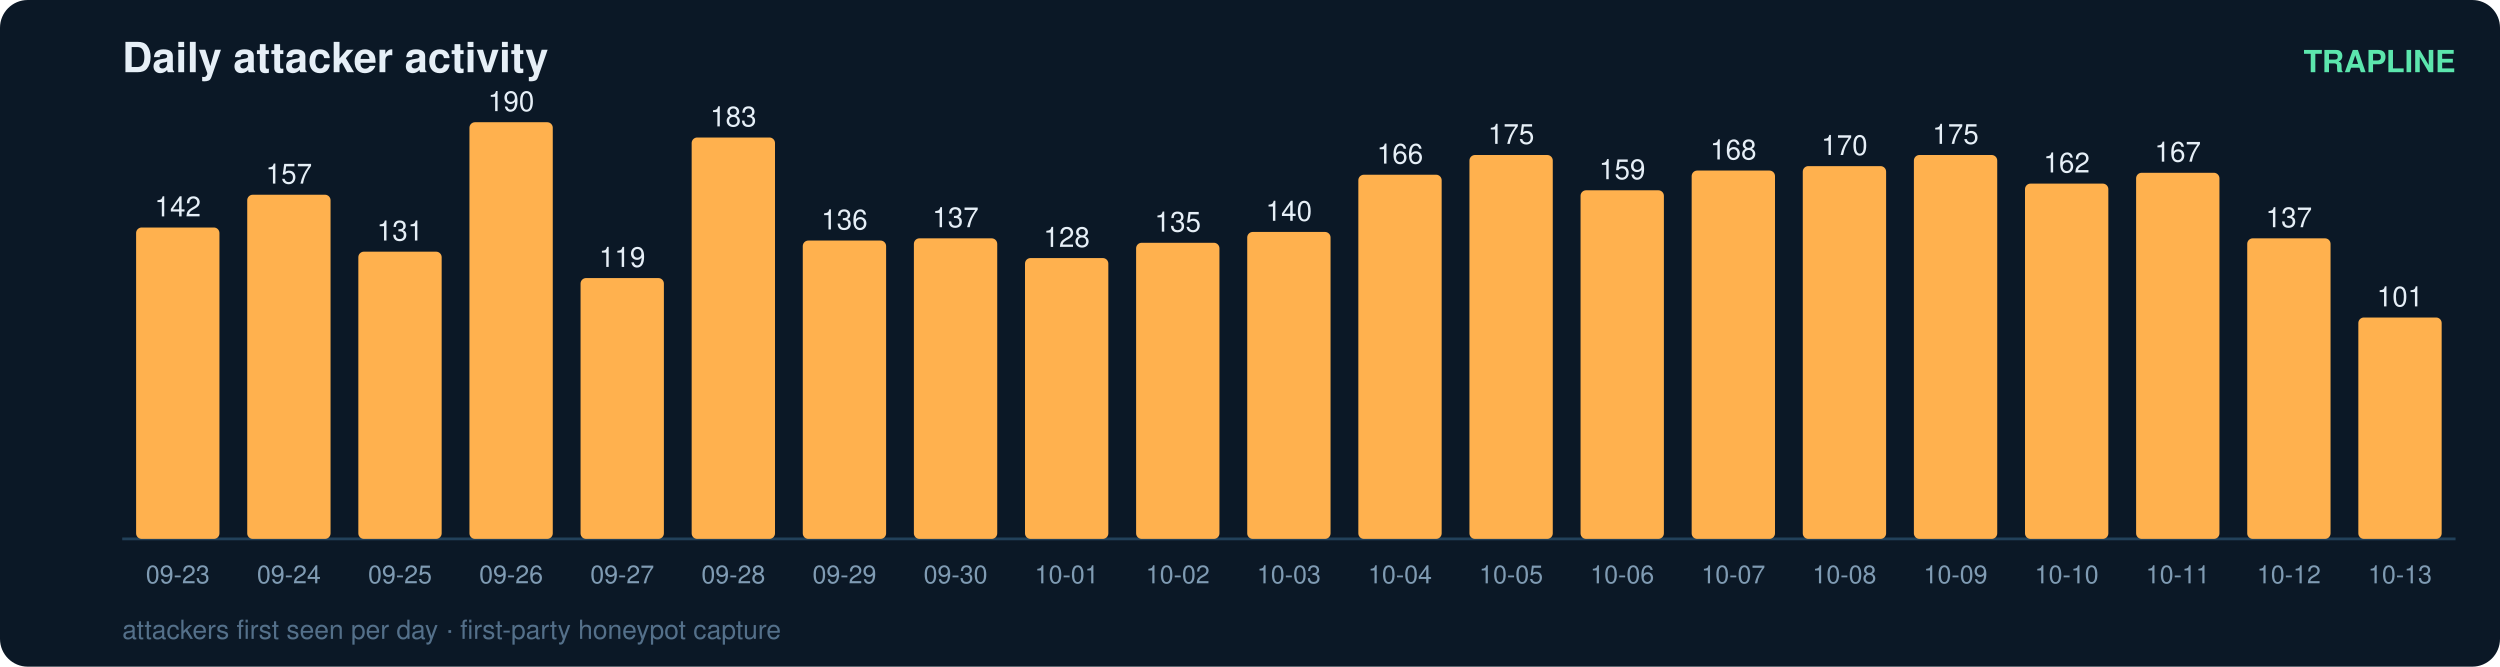
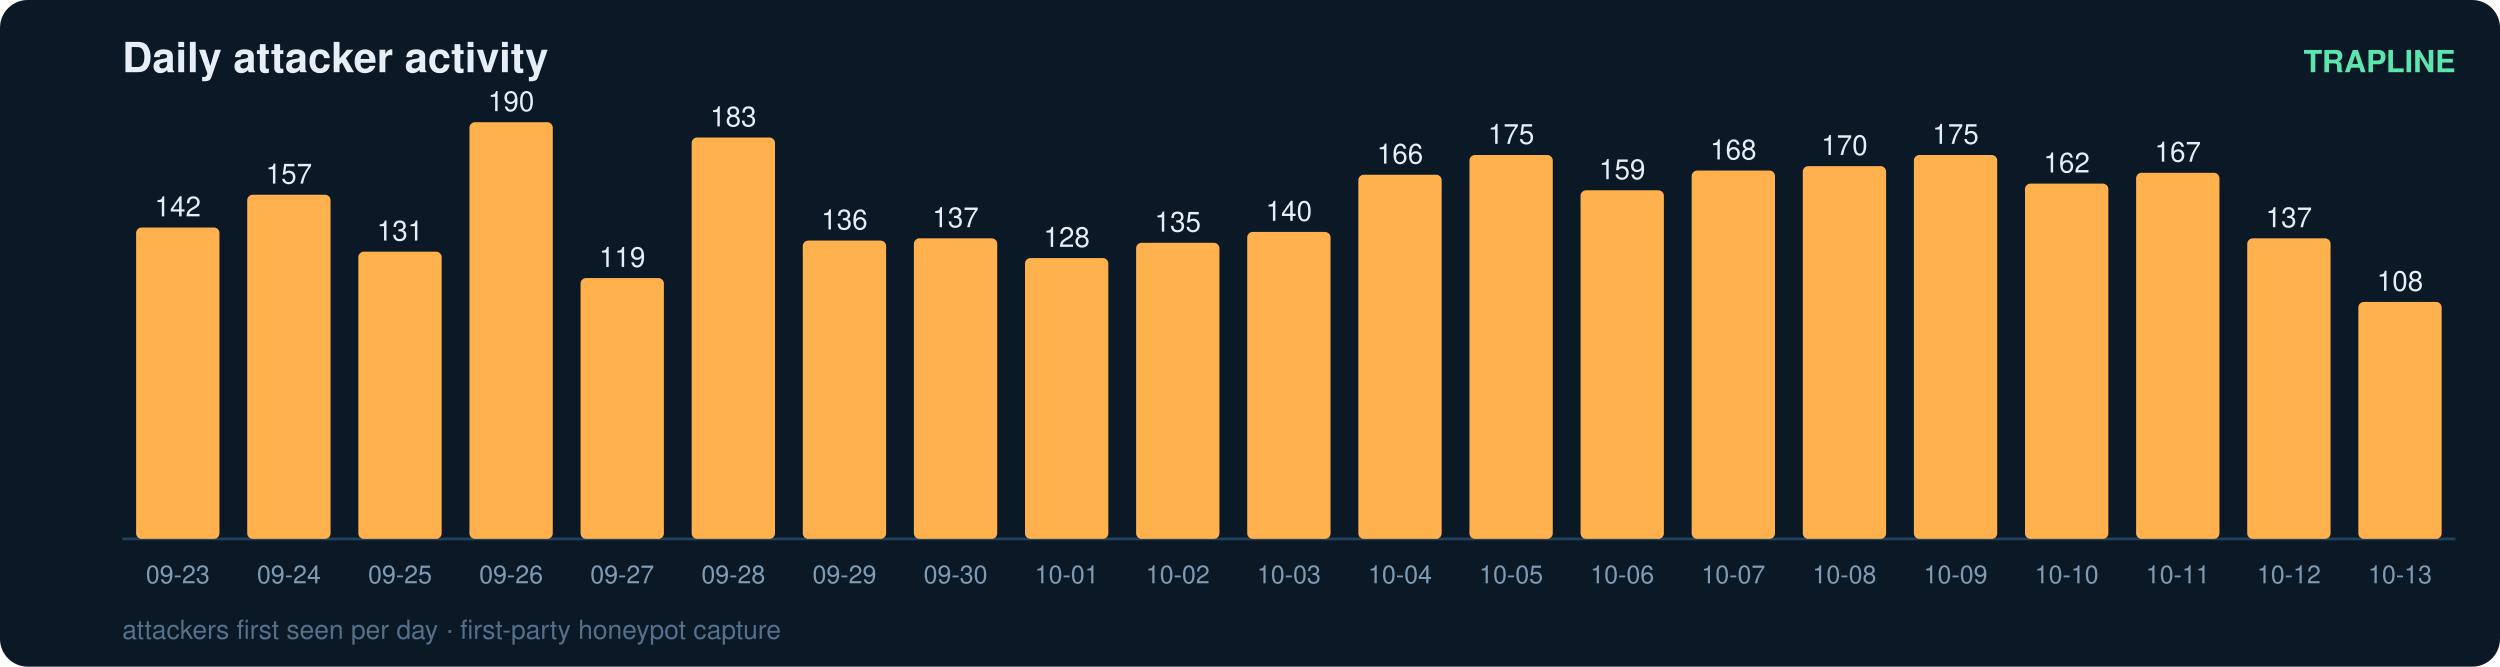
<svg xmlns="http://www.w3.org/2000/svg" width="900" height="240" viewBox="0 0 900 240" font-family="ui-sans-serif,Segoe UI,Helvetica,Arial">
  <rect width="900" height="240" rx="10" fill="#0b1826" />
  <text x="44" y="26" fill="#e6eff7" font-size="15" font-weight="700">Daily attacker activity</text>
  <text x="884" y="26" fill="#5ce6ad" font-size="11" text-anchor="end" font-weight="600">TRAPLINE</text>
  <line x1="44" y1="194" x2="884" y2="194" stroke="#22415a" stroke-width="1" />
  <rect x="49" y="81.9" width="30" height="112.1" rx="2" fill="#ffb14e" />
  <text x="64.0" y="77.9" fill="#e6eff7" font-size="10" text-anchor="middle" font-variant-numeric="tabular-nums">142</text>
  <text x="64.0" y="210.0" fill="#7f9bb3" font-size="9" text-anchor="middle">09-23</text>
  <rect x="89" y="70.1" width="30" height="123.9" rx="2" fill="#ffb14e" />
  <text x="104.0" y="66.1" fill="#e6eff7" font-size="10" text-anchor="middle" font-variant-numeric="tabular-nums">157</text>
  <text x="104.0" y="210.0" fill="#7f9bb3" font-size="9" text-anchor="middle">09-24</text>
  <rect x="129" y="90.6" width="30" height="103.4" rx="2" fill="#ffb14e" />
  <text x="144.0" y="86.6" fill="#e6eff7" font-size="10" text-anchor="middle" font-variant-numeric="tabular-nums">131</text>
  <text x="144.0" y="210.0" fill="#7f9bb3" font-size="9" text-anchor="middle">09-25</text>
  <rect x="169" y="44.0" width="30" height="150.0" rx="2" fill="#ffb14e" />
  <text x="184.0" y="40.0" fill="#e6eff7" font-size="10" text-anchor="middle" font-variant-numeric="tabular-nums">190</text>
  <text x="184.0" y="210.0" fill="#7f9bb3" font-size="9" text-anchor="middle">09-26</text>
  <rect x="209" y="100.1" width="30" height="93.9" rx="2" fill="#ffb14e" />
  <text x="224.0" y="96.1" fill="#e6eff7" font-size="10" text-anchor="middle" font-variant-numeric="tabular-nums">119</text>
  <text x="224.0" y="210.0" fill="#7f9bb3" font-size="9" text-anchor="middle">09-27</text>
  <rect x="249" y="49.5" width="30" height="144.5" rx="2" fill="#ffb14e" />
  <text x="264.0" y="45.5" fill="#e6eff7" font-size="10" text-anchor="middle" font-variant-numeric="tabular-nums">183</text>
  <text x="264.0" y="210.0" fill="#7f9bb3" font-size="9" text-anchor="middle">09-28</text>
  <rect x="289" y="86.6" width="30" height="107.4" rx="2" fill="#ffb14e" />
  <text x="304.0" y="82.6" fill="#e6eff7" font-size="10" text-anchor="middle" font-variant-numeric="tabular-nums">136</text>
  <text x="304.0" y="210.0" fill="#7f9bb3" font-size="9" text-anchor="middle">09-29</text>
  <rect x="329" y="85.8" width="30" height="108.2" rx="2" fill="#ffb14e" />
  <text x="344.0" y="81.8" fill="#e6eff7" font-size="10" text-anchor="middle" font-variant-numeric="tabular-nums">137</text>
  <text x="344.0" y="210.0" fill="#7f9bb3" font-size="9" text-anchor="middle">09-30</text>
  <rect x="369" y="92.9" width="30" height="101.1" rx="2" fill="#ffb14e" />
  <text x="384.0" y="88.9" fill="#e6eff7" font-size="10" text-anchor="middle" font-variant-numeric="tabular-nums">128</text>
  <text x="384.0" y="210.0" fill="#7f9bb3" font-size="9" text-anchor="middle">10-01</text>
  <rect x="409" y="87.4" width="30" height="106.6" rx="2" fill="#ffb14e" />
  <text x="424.0" y="83.4" fill="#e6eff7" font-size="10" text-anchor="middle" font-variant-numeric="tabular-nums">135</text>
  <text x="424.0" y="210.0" fill="#7f9bb3" font-size="9" text-anchor="middle">10-02</text>
  <rect x="449" y="83.5" width="30" height="110.5" rx="2" fill="#ffb14e" />
  <text x="464.0" y="79.5" fill="#e6eff7" font-size="10" text-anchor="middle" font-variant-numeric="tabular-nums">140</text>
  <text x="464.0" y="210.0" fill="#7f9bb3" font-size="9" text-anchor="middle">10-03</text>
  <rect x="489" y="62.9" width="30" height="131.1" rx="2" fill="#ffb14e" />
  <text x="504.0" y="58.9" fill="#e6eff7" font-size="10" text-anchor="middle" font-variant-numeric="tabular-nums">166</text>
  <text x="504.0" y="210.0" fill="#7f9bb3" font-size="9" text-anchor="middle">10-04</text>
  <rect x="529" y="55.8" width="30" height="138.2" rx="2" fill="#ffb14e" />
  <text x="544.0" y="51.8" fill="#e6eff7" font-size="10" text-anchor="middle" font-variant-numeric="tabular-nums">175</text>
  <text x="544.0" y="210.0" fill="#7f9bb3" font-size="9" text-anchor="middle">10-05</text>
  <rect x="569" y="68.5" width="30" height="125.5" rx="2" fill="#ffb14e" />
  <text x="584.0" y="64.5" fill="#e6eff7" font-size="10" text-anchor="middle" font-variant-numeric="tabular-nums">159</text>
  <text x="584.0" y="210.0" fill="#7f9bb3" font-size="9" text-anchor="middle">10-06</text>
  <rect x="609" y="61.4" width="30" height="132.6" rx="2" fill="#ffb14e" />
  <text x="624.0" y="57.4" fill="#e6eff7" font-size="10" text-anchor="middle" font-variant-numeric="tabular-nums">168</text>
  <text x="624.0" y="210.0" fill="#7f9bb3" font-size="9" text-anchor="middle">10-07</text>
  <rect x="649" y="59.8" width="30" height="134.2" rx="2" fill="#ffb14e" />
  <text x="664.0" y="55.8" fill="#e6eff7" font-size="10" text-anchor="middle" font-variant-numeric="tabular-nums">170</text>
  <text x="664.0" y="210.0" fill="#7f9bb3" font-size="9" text-anchor="middle">10-08</text>
  <rect x="689" y="55.8" width="30" height="138.2" rx="2" fill="#ffb14e" />
  <text x="704.0" y="51.8" fill="#e6eff7" font-size="10" text-anchor="middle" font-variant-numeric="tabular-nums">175</text>
  <text x="704.0" y="210.0" fill="#7f9bb3" font-size="9" text-anchor="middle">10-09</text>
  <rect x="729" y="66.1" width="30" height="127.9" rx="2" fill="#ffb14e" />
  <text x="744.0" y="62.1" fill="#e6eff7" font-size="10" text-anchor="middle" font-variant-numeric="tabular-nums">162</text>
  <text x="744.0" y="210.0" fill="#7f9bb3" font-size="9" text-anchor="middle">10-10</text>
  <rect x="769" y="62.2" width="30" height="131.8" rx="2" fill="#ffb14e" />
  <text x="784.0" y="58.2" fill="#e6eff7" font-size="10" text-anchor="middle" font-variant-numeric="tabular-nums">167</text>
  <text x="784.0" y="210.0" fill="#7f9bb3" font-size="9" text-anchor="middle">10-11</text>
  <rect x="809" y="85.8" width="30" height="108.2" rx="2" fill="#ffb14e" />
  <text x="824.0" y="81.8" fill="#e6eff7" font-size="10" text-anchor="middle" font-variant-numeric="tabular-nums">137</text>
  <text x="824.0" y="210.0" fill="#7f9bb3" font-size="9" text-anchor="middle">10-12</text>
-   <rect x="849" y="114.3" width="30" height="79.7" rx="2" fill="#ffb14e" />
-   <text x="864.0" y="110.3" fill="#e6eff7" font-size="10" text-anchor="middle" font-variant-numeric="tabular-nums">101</text>
+   <rect x="849" y="108.7" width="30" height="85.3" rx="2" fill="#ffb14e" />
+   <text x="864.0" y="104.7" fill="#e6eff7" font-size="10" text-anchor="middle" font-variant-numeric="tabular-nums">108</text>
  <text x="864.0" y="210.0" fill="#7f9bb3" font-size="9" text-anchor="middle">10-13</text>
  <text x="44" y="230" fill="#54708a" font-size="9.5">attackers first seen per day · first-party honeypot capture</text>
</svg>
